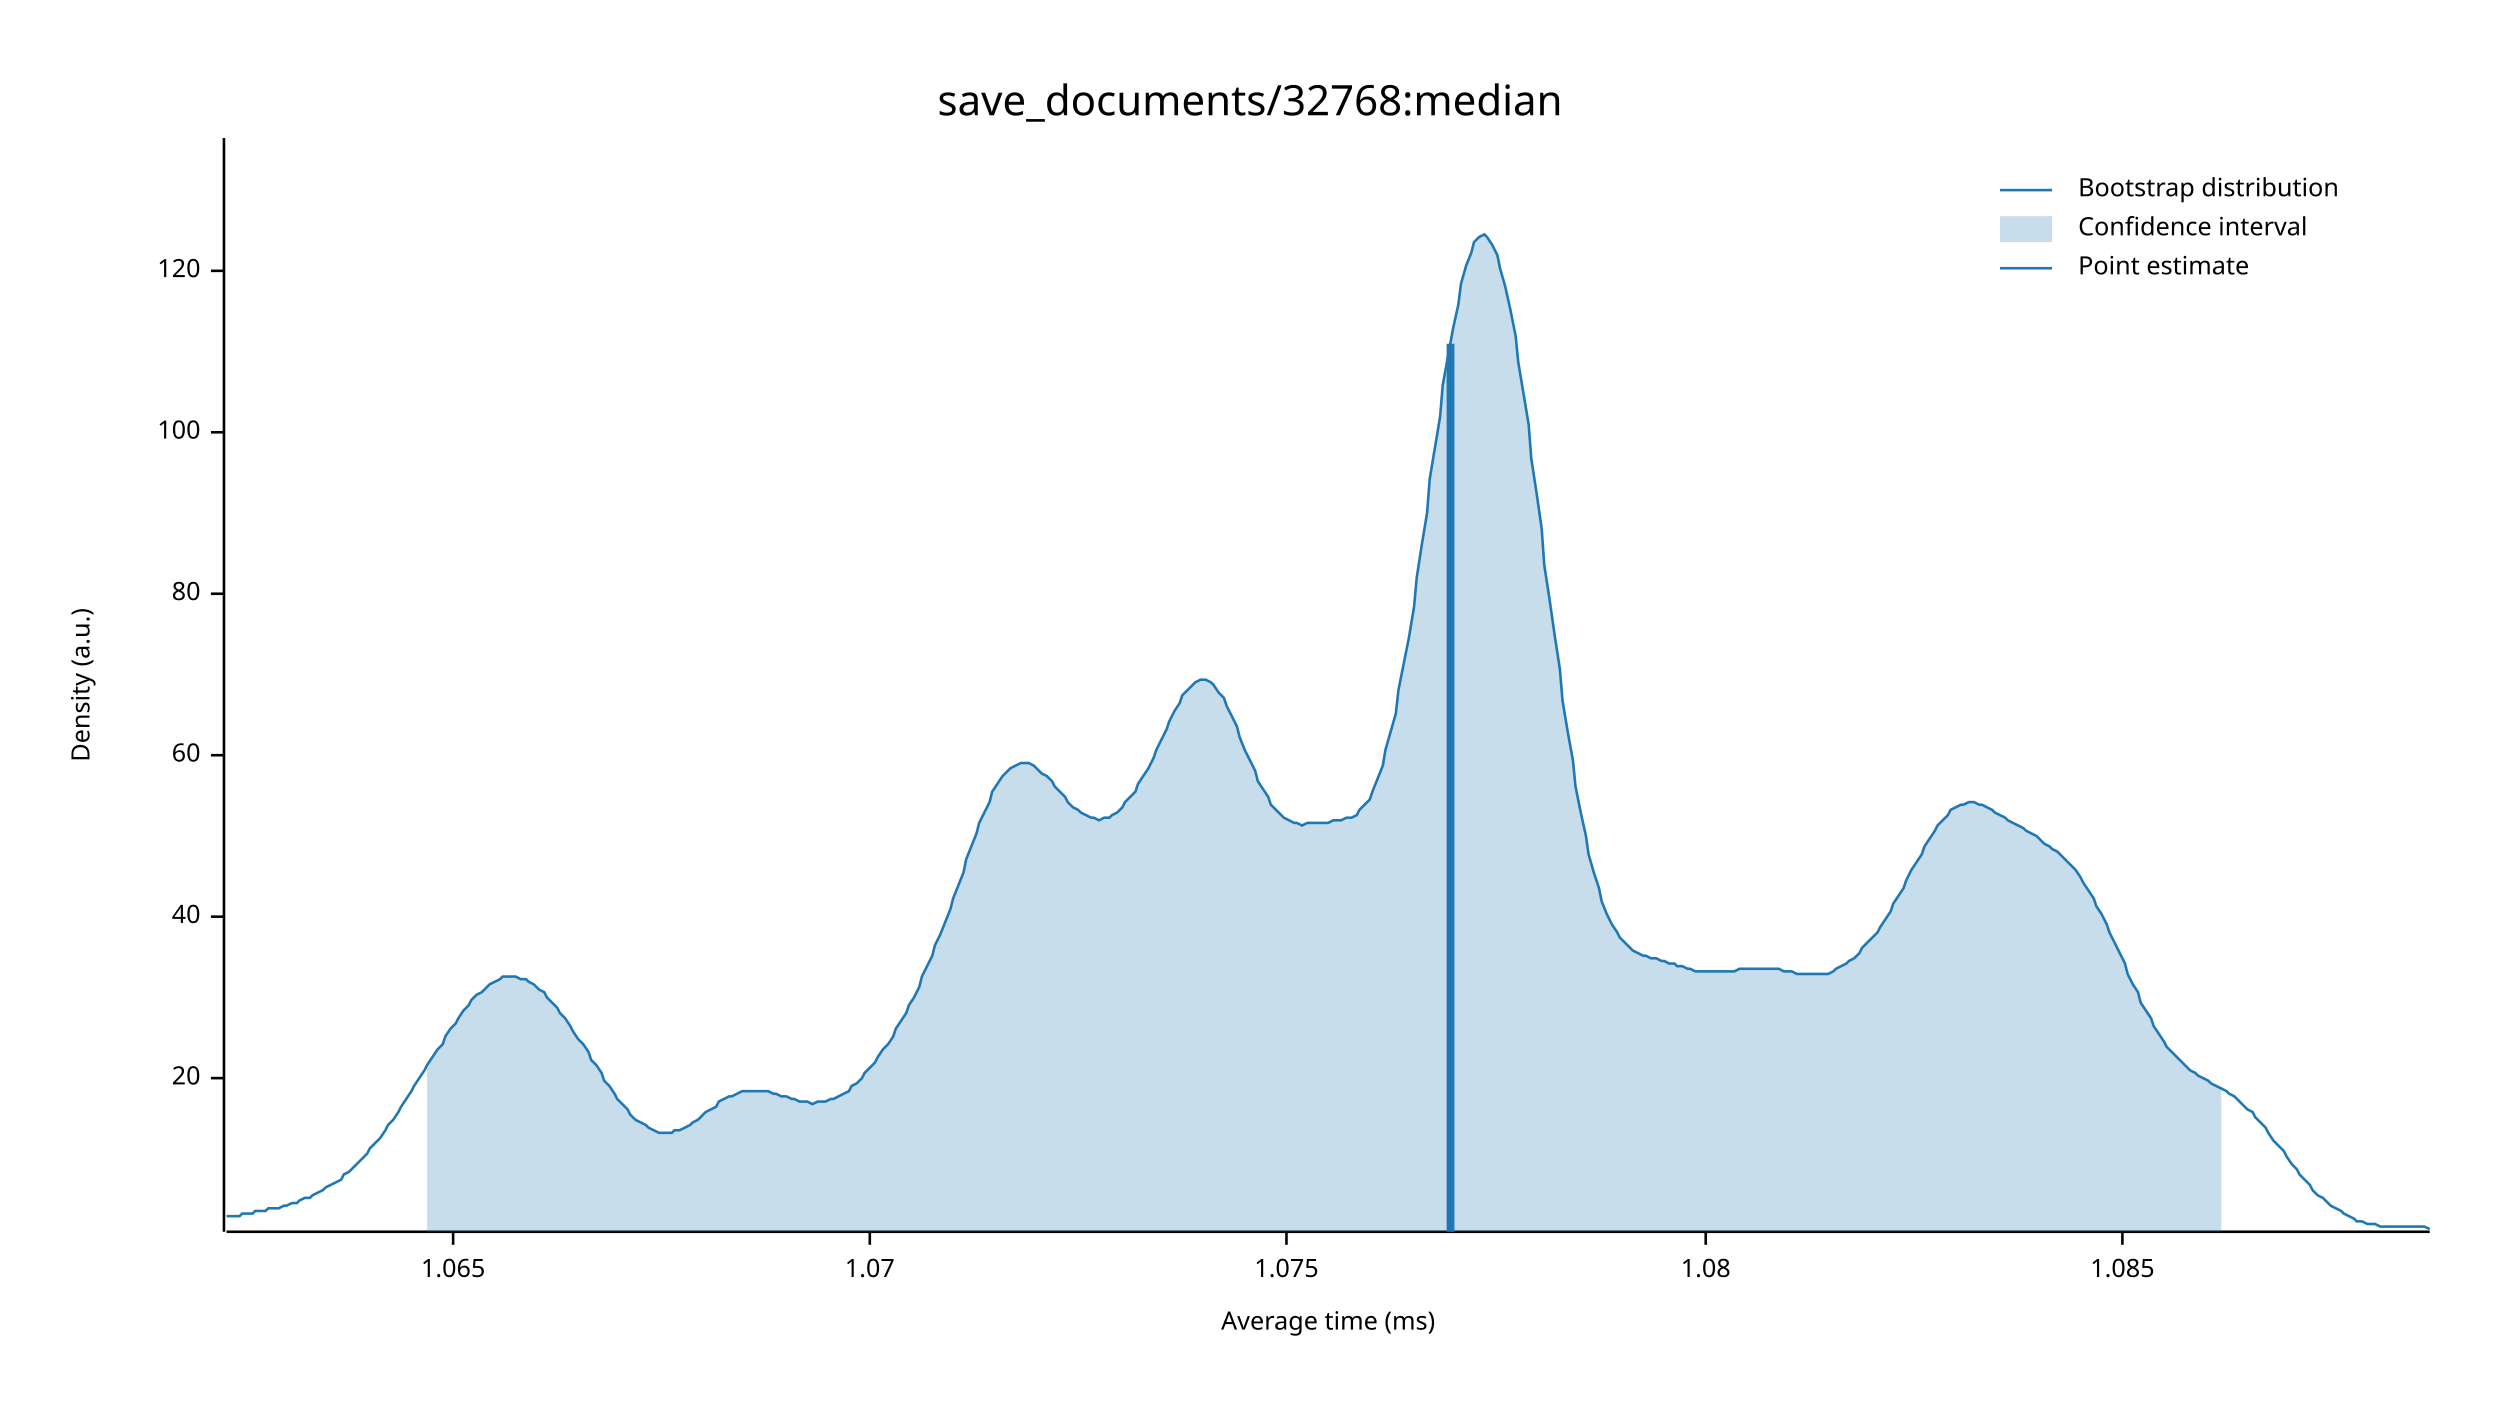
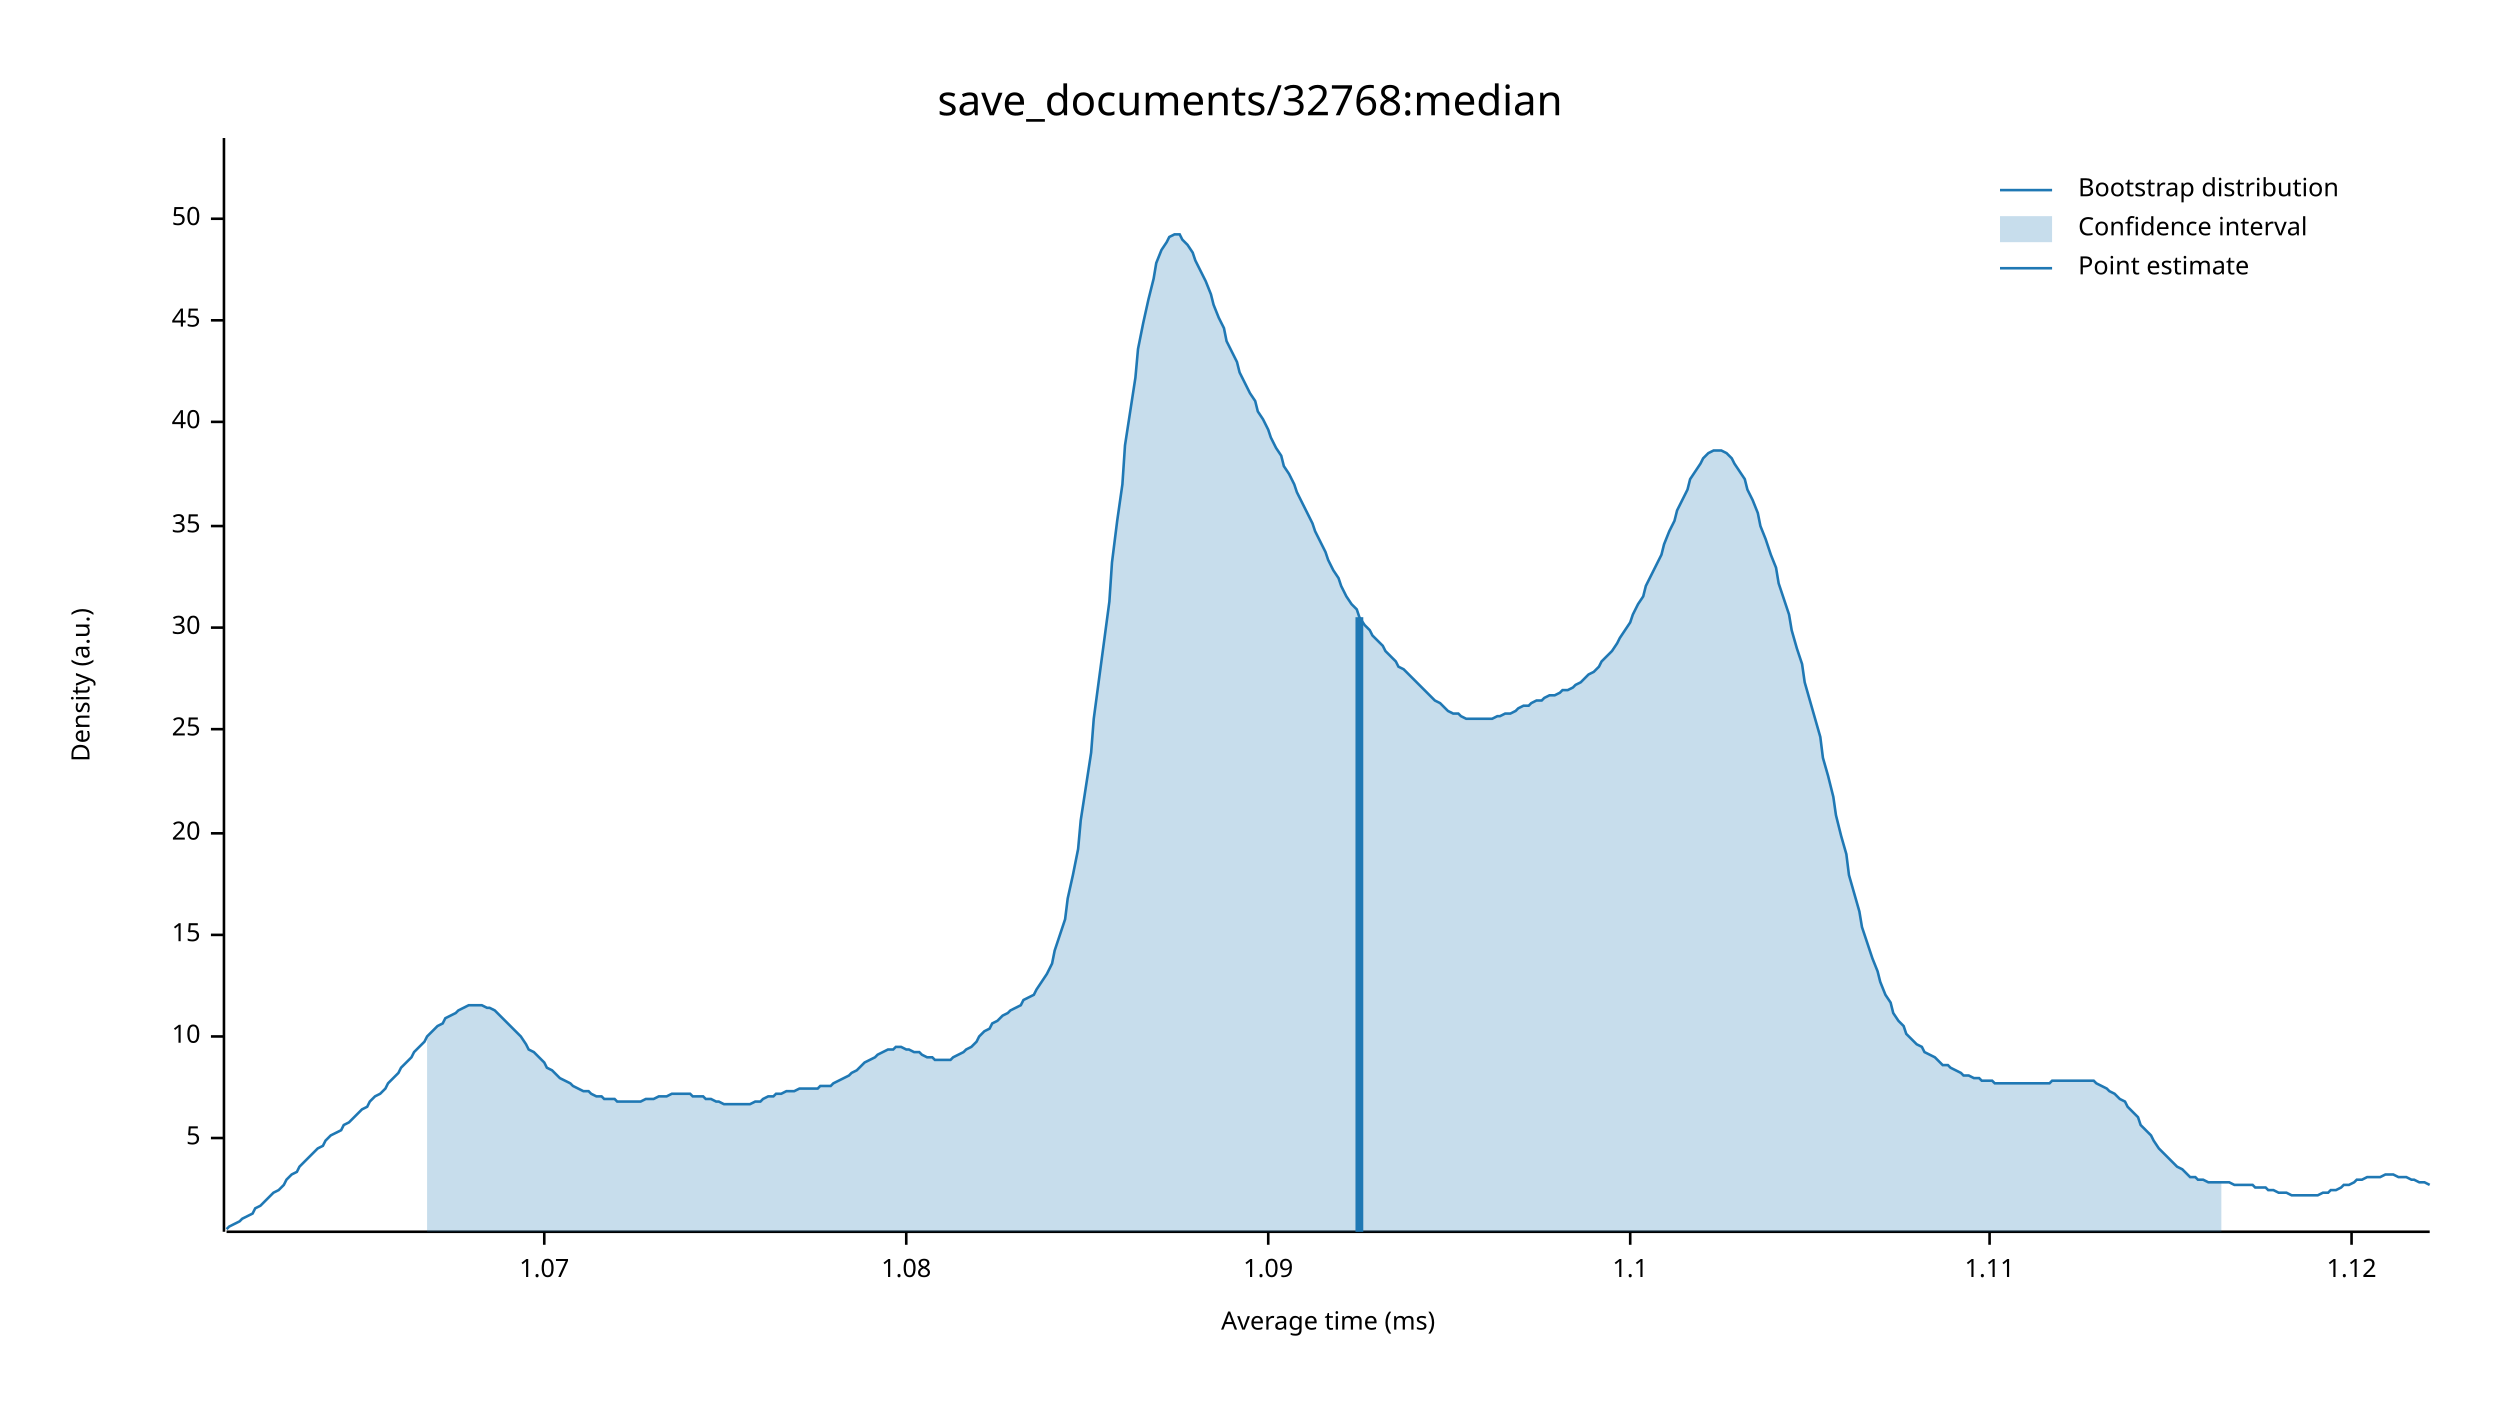
<svg xmlns="http://www.w3.org/2000/svg" width="960" height="540" viewBox="0 0 960 540">
  <text x="480" y="32" dy="0.76em" text-anchor="middle" font-family="sans-serif" font-size="16.129" opacity="1" fill="#000000">
save_documents/32768:median
</text>
  <text x="27" y="263" dy="0.76em" text-anchor="middle" font-family="sans-serif" font-size="9.677" opacity="1" fill="#000000" transform="rotate(270, 27, 263)">
Density (a.u.)
</text>
  <text x="510" y="513" dy="-0.5ex" text-anchor="middle" font-family="sans-serif" font-size="9.677" opacity="1" fill="#000000">
Average time (ms)
</text>
  <polyline fill="none" opacity="1" stroke="#000000" stroke-width="1" points="86,53 86,473 " />
-   <text x="77" y="414" dy="0.5ex" text-anchor="end" font-family="sans-serif" font-size="9.677" opacity="1" fill="#000000">
+   <text x="77" y="437" dy="0.5ex" text-anchor="end" font-family="sans-serif" font-size="9.677" opacity="1" fill="#000000">
+ 5
+ </text>
+   <polyline fill="none" opacity="1" stroke="#000000" stroke-width="1" points="81,437 86,437 " />
+   <text x="77" y="398" dy="0.5ex" text-anchor="end" font-family="sans-serif" font-size="9.677" opacity="1" fill="#000000">
+ 10
+ </text>
+   <polyline fill="none" opacity="1" stroke="#000000" stroke-width="1" points="81,398 86,398 " />
+   <text x="77" y="359" dy="0.5ex" text-anchor="end" font-family="sans-serif" font-size="9.677" opacity="1" fill="#000000">
+ 15
+ </text>
+   <polyline fill="none" opacity="1" stroke="#000000" stroke-width="1" points="81,359 86,359 " />
+   <text x="77" y="320" dy="0.5ex" text-anchor="end" font-family="sans-serif" font-size="9.677" opacity="1" fill="#000000">
20
</text>
-   <polyline fill="none" opacity="1" stroke="#000000" stroke-width="1" points="81,414 86,414 " />
-   <text x="77" y="352" dy="0.5ex" text-anchor="end" font-family="sans-serif" font-size="9.677" opacity="1" fill="#000000">
+   <polyline fill="none" opacity="1" stroke="#000000" stroke-width="1" points="81,320 86,320 " />
+   <text x="77" y="280" dy="0.5ex" text-anchor="end" font-family="sans-serif" font-size="9.677" opacity="1" fill="#000000">
+ 25
+ </text>
+   <polyline fill="none" opacity="1" stroke="#000000" stroke-width="1" points="81,280 86,280 " />
+   <text x="77" y="241" dy="0.5ex" text-anchor="end" font-family="sans-serif" font-size="9.677" opacity="1" fill="#000000">
+ 30
+ </text>
+   <polyline fill="none" opacity="1" stroke="#000000" stroke-width="1" points="81,241 86,241 " />
+   <text x="77" y="202" dy="0.5ex" text-anchor="end" font-family="sans-serif" font-size="9.677" opacity="1" fill="#000000">
+ 35
+ </text>
+   <polyline fill="none" opacity="1" stroke="#000000" stroke-width="1" points="81,202 86,202 " />
+   <text x="77" y="162" dy="0.5ex" text-anchor="end" font-family="sans-serif" font-size="9.677" opacity="1" fill="#000000">
40
</text>
-   <polyline fill="none" opacity="1" stroke="#000000" stroke-width="1" points="81,352 86,352 " />
-   <text x="77" y="290" dy="0.5ex" text-anchor="end" font-family="sans-serif" font-size="9.677" opacity="1" fill="#000000">
- 60
+   <polyline fill="none" opacity="1" stroke="#000000" stroke-width="1" points="81,162 86,162 " />
+   <text x="77" y="123" dy="0.5ex" text-anchor="end" font-family="sans-serif" font-size="9.677" opacity="1" fill="#000000">
+ 45
</text>
-   <polyline fill="none" opacity="1" stroke="#000000" stroke-width="1" points="81,290 86,290 " />
-   <text x="77" y="228" dy="0.5ex" text-anchor="end" font-family="sans-serif" font-size="9.677" opacity="1" fill="#000000">
- 80
+   <polyline fill="none" opacity="1" stroke="#000000" stroke-width="1" points="81,123 86,123 " />
+   <text x="77" y="84" dy="0.5ex" text-anchor="end" font-family="sans-serif" font-size="9.677" opacity="1" fill="#000000">
+ 50
</text>
-   <polyline fill="none" opacity="1" stroke="#000000" stroke-width="1" points="81,228 86,228 " />
-   <text x="77" y="166" dy="0.5ex" text-anchor="end" font-family="sans-serif" font-size="9.677" opacity="1" fill="#000000">
- 100
- </text>
-   <polyline fill="none" opacity="1" stroke="#000000" stroke-width="1" points="81,166 86,166 " />
-   <text x="77" y="104" dy="0.5ex" text-anchor="end" font-family="sans-serif" font-size="9.677" opacity="1" fill="#000000">
- 120
- </text>
-   <polyline fill="none" opacity="1" stroke="#000000" stroke-width="1" points="81,104 86,104 " />
+   <polyline fill="none" opacity="1" stroke="#000000" stroke-width="1" points="81,84 86,84 " />
  <polyline fill="none" opacity="1" stroke="#000000" stroke-width="1" points="87,473 933,473 " />
-   <text x="174" y="483" dy="0.76em" text-anchor="middle" font-family="sans-serif" font-size="9.677" opacity="1" fill="#000000">
- 1.065
- </text>
-   <polyline fill="none" opacity="1" stroke="#000000" stroke-width="1" points="174,473 174,478 " />
-   <text x="334" y="483" dy="0.76em" text-anchor="middle" font-family="sans-serif" font-size="9.677" opacity="1" fill="#000000">
+   <text x="209" y="483" dy="0.76em" text-anchor="middle" font-family="sans-serif" font-size="9.677" opacity="1" fill="#000000">
1.07
</text>
-   <polyline fill="none" opacity="1" stroke="#000000" stroke-width="1" points="334,473 334,478 " />
-   <text x="494" y="483" dy="0.76em" text-anchor="middle" font-family="sans-serif" font-size="9.677" opacity="1" fill="#000000">
- 1.075
- </text>
-   <polyline fill="none" opacity="1" stroke="#000000" stroke-width="1" points="494,473 494,478 " />
-   <text x="655" y="483" dy="0.76em" text-anchor="middle" font-family="sans-serif" font-size="9.677" opacity="1" fill="#000000">
+   <polyline fill="none" opacity="1" stroke="#000000" stroke-width="1" points="209,473 209,478 " />
+   <text x="348" y="483" dy="0.76em" text-anchor="middle" font-family="sans-serif" font-size="9.677" opacity="1" fill="#000000">
1.08
</text>
-   <polyline fill="none" opacity="1" stroke="#000000" stroke-width="1" points="655,473 655,478 " />
-   <text x="815" y="483" dy="0.76em" text-anchor="middle" font-family="sans-serif" font-size="9.677" opacity="1" fill="#000000">
- 1.085
+   <polyline fill="none" opacity="1" stroke="#000000" stroke-width="1" points="348,473 348,478 " />
+   <text x="487" y="483" dy="0.76em" text-anchor="middle" font-family="sans-serif" font-size="9.677" opacity="1" fill="#000000">
+ 1.09
</text>
-   <polyline fill="none" opacity="1" stroke="#000000" stroke-width="1" points="815,473 815,478 " />
-   <polyline fill="none" opacity="1" stroke="#1F78B4" stroke-width="1" points="87,467 88,467 90,467 92,467 93,466 95,466 97,466 98,465 100,465 102,465 103,464 105,464 107,464 109,463 110,463 112,462 114,462 115,461 117,460 119,460 120,459 122,458 124,457 125,456 127,455 129,454 131,453 132,451 134,450 136,448 137,447 139,445 141,443 142,441 144,439 146,437 148,434 149,432 151,430 153,427 154,425 156,422 158,419 159,417 161,414 163,411 164,409 166,406 168,403 170,401 171,398 173,395 175,393 176,391 178,388 180,386 181,384 183,382 185,381 187,379 188,378 190,377 192,376 193,375 195,375 197,375 198,375 200,376 202,376 203,377 205,378 207,380 209,381 210,383 212,385 214,387 215,389 217,391 219,394 220,396 222,399 224,401 226,404 227,407 229,409 231,412 232,415 234,417 236,420 237,422 239,424 241,426 242,428 244,430 246,431 248,432 249,433 251,434 253,435 254,435 256,435 258,435 259,434 261,434 263,433 265,432 266,431 268,430 270,428 271,427 273,426 275,425 276,423 278,422 280,421 281,421 283,420 285,419 287,419 288,419 290,419 292,419 293,419 295,419 297,420 298,420 300,421 302,421 304,422 305,422 307,423 309,423 310,423 312,424 314,423 315,423 317,423 319,422 320,422 322,421 324,420 326,419 327,417 329,416 331,414 332,412 334,410 336,408 337,406 339,403 341,401 343,398 344,395 346,392 348,389 349,386 351,383 353,379 354,375 356,371 358,367 359,363 361,359 363,354 365,349 366,345 368,340 370,335 371,330 373,325 375,320 376,316 378,312 380,308 381,304 383,301 385,298 387,296 388,295 390,294 392,293 393,293 395,293 397,294 398,295 400,297 402,298 404,300 405,302 407,304 409,306 410,308 412,310 414,311 415,312 417,313 419,314 420,314 422,315 424,314 426,314 427,313 429,312 431,310 432,308 434,306 436,304 437,301 439,298 441,295 443,291 444,288 446,284 448,280 449,277 451,273 453,270 454,267 456,265 458,263 459,262 461,261 463,261 465,262 466,263 468,266 470,268 471,271 473,275 475,279 476,283 478,288 480,292 482,296 483,300 485,303 487,306 488,309 490,311 492,313 493,314 495,315 497,316 498,316 500,317 502,316 504,316 505,316 507,316 509,316 510,316 512,315 514,315 515,315 517,314 519,314 521,313 522,311 524,309 526,307 527,304 529,299 531,294 532,288 534,281 536,274 537,265 539,255 541,245 543,233 544,222 546,209 548,197 549,184 551,172 553,160 554,148 556,137 558,126 560,117 561,109 563,102 565,97 566,93 568,91 570,90 571,91 573,94 575,98 576,103 578,110 580,119 582,129 583,139 585,151 587,163 588,176 590,189 592,203 593,217 595,230 597,244 599,257 600,269 602,281 604,292 605,302 607,312 609,321 610,328 612,335 614,341 615,346 617,351 619,355 621,358 622,360 624,362 626,364 627,365 629,366 631,367 632,367 634,368 636,368 638,369 639,369 641,370 643,370 644,371 646,371 648,372 649,372 651,373 653,373 654,373 656,373 658,373 660,373 661,373 663,373 665,373 666,373 668,372 670,372 671,372 673,372 675,372 676,372 678,372 680,372 682,372 683,372 685,373 687,373 688,373 690,374 692,374 693,374 695,374 697,374 699,374 700,374 702,374 704,373 705,372 707,371 709,370 710,369 712,368 714,366 715,364 717,362 719,360 721,358 722,356 724,353 726,350 727,347 729,344 731,341 732,338 734,334 736,331 738,328 739,325 741,322 743,319 744,317 746,315 748,313 749,311 751,310 753,309 754,309 756,308 758,308 760,309 761,309 763,310 765,311 766,312 768,313 770,314 771,315 773,316 775,317 777,318 778,319 780,320 782,321 783,322 785,324 787,325 788,326 790,327 792,329 793,330 795,332 797,334 799,337 800,339 802,342 804,345 805,348 807,351 809,355 810,358 812,362 814,366 816,370 817,374 819,378 821,381 822,385 824,388 826,391 827,394 829,397 831,400 832,402 834,404 836,406 838,408 839,409 841,411 843,412 844,413 846,414 848,415 849,416 851,417 853,418 855,419 856,420 858,421 860,423 861,424 863,426 865,427 866,429 868,431 870,433 871,435 873,438 875,440 877,442 878,444 880,447 882,449 883,451 885,453 887,455 888,457 890,459 892,460 894,462 895,463 897,464 899,465 900,466 902,467 904,468 905,469 907,469 909,470 910,470 912,470 914,471 916,471 917,471 919,471 921,471 922,471 924,471 926,471 927,471 929,471 931,471 933,472 " />
-   <polygon opacity="0.25" fill="#1F78B4" points="164,409 166,406 168,403 170,401 171,398 173,395 175,393 176,391 178,388 180,386 181,384 183,382 185,381 187,379 188,378 190,377 192,376 193,375 195,375 197,375 198,375 200,376 202,376 203,377 205,378 207,380 209,381 210,383 212,385 214,387 215,389 217,391 219,394 220,396 222,399 224,401 226,404 227,407 229,409 231,412 232,415 234,417 236,420 237,422 239,424 241,426 242,428 244,430 246,431 248,432 249,433 251,434 253,435 254,435 256,435 258,435 259,434 261,434 263,433 265,432 266,431 268,430 270,428 271,427 273,426 275,425 276,423 278,422 280,421 281,421 283,420 285,419 287,419 288,419 290,419 292,419 293,419 295,419 297,420 298,420 300,421 302,421 304,422 305,422 307,423 309,423 310,423 312,424 314,423 315,423 317,423 319,422 320,422 322,421 324,420 326,419 327,417 329,416 331,414 332,412 334,410 336,408 337,406 339,403 341,401 343,398 344,395 346,392 348,389 349,386 351,383 353,379 354,375 356,371 358,367 359,363 361,359 363,354 365,349 366,345 368,340 370,335 371,330 373,325 375,320 376,316 378,312 380,308 381,304 383,301 385,298 387,296 388,295 390,294 392,293 393,293 395,293 397,294 398,295 400,297 402,298 404,300 405,302 407,304 409,306 410,308 412,310 414,311 415,312 417,313 419,314 420,314 422,315 424,314 426,314 427,313 429,312 431,310 432,308 434,306 436,304 437,301 439,298 441,295 443,291 444,288 446,284 448,280 449,277 451,273 453,270 454,267 456,265 458,263 459,262 461,261 463,261 465,262 466,263 468,266 470,268 471,271 473,275 475,279 476,283 478,288 480,292 482,296 483,300 485,303 487,306 488,309 490,311 492,313 493,314 495,315 497,316 498,316 500,317 502,316 504,316 505,316 507,316 509,316 510,316 512,315 514,315 515,315 517,314 519,314 521,313 522,311 524,309 526,307 527,304 529,299 531,294 532,288 534,281 536,274 537,265 539,255 541,245 543,233 544,222 546,209 548,197 549,184 551,172 553,160 554,148 556,137 558,126 560,117 561,109 563,102 565,97 566,93 568,91 570,90 571,91 573,94 575,98 576,103 578,110 580,119 582,129 583,139 585,151 587,163 588,176 590,189 592,203 593,217 595,230 597,244 599,257 600,269 602,281 604,292 605,302 607,312 609,321 610,328 612,335 614,341 615,346 617,351 619,355 621,358 622,360 624,362 626,364 627,365 629,366 631,367 632,367 634,368 636,368 638,369 639,369 641,370 643,370 644,371 646,371 648,372 649,372 651,373 653,373 654,373 656,373 658,373 660,373 661,373 663,373 665,373 666,373 668,372 670,372 671,372 673,372 675,372 676,372 678,372 680,372 682,372 683,372 685,373 687,373 688,373 690,374 692,374 693,374 695,374 697,374 699,374 700,374 702,374 704,373 705,372 707,371 709,370 710,369 712,368 714,366 715,364 717,362 719,360 721,358 722,356 724,353 726,350 727,347 729,344 731,341 732,338 734,334 736,331 738,328 739,325 741,322 743,319 744,317 746,315 748,313 749,311 751,310 753,309 754,309 756,308 758,308 760,309 761,309 763,310 765,311 766,312 768,313 770,314 771,315 773,316 775,317 777,318 778,319 780,320 782,321 783,322 785,324 787,325 788,326 790,327 792,329 793,330 795,332 797,334 799,337 800,339 802,342 804,345 805,348 807,351 809,355 810,358 812,362 814,366 816,370 817,374 819,378 821,381 822,385 824,388 826,391 827,394 829,397 831,400 832,402 834,404 836,406 838,408 839,409 841,411 843,412 844,413 846,414 848,415 849,416 851,417 853,418 853,473 164,473 " />
-   <polyline fill="none" opacity="1" stroke="#1F78B4" stroke-width="3" points="557,473 557,132 " />
+   <polyline fill="none" opacity="1" stroke="#000000" stroke-width="1" points="487,473 487,478 " />
+   <text x="626" y="483" dy="0.76em" text-anchor="middle" font-family="sans-serif" font-size="9.677" opacity="1" fill="#000000">
+ 1.1
+ </text>
+   <polyline fill="none" opacity="1" stroke="#000000" stroke-width="1" points="626,473 626,478 " />
+   <text x="764" y="483" dy="0.76em" text-anchor="middle" font-family="sans-serif" font-size="9.677" opacity="1" fill="#000000">
+ 1.11
+ </text>
+   <polyline fill="none" opacity="1" stroke="#000000" stroke-width="1" points="764,473 764,478 " />
+   <text x="903" y="483" dy="0.76em" text-anchor="middle" font-family="sans-serif" font-size="9.677" opacity="1" fill="#000000">
+ 1.12
+ </text>
+   <polyline fill="none" opacity="1" stroke="#000000" stroke-width="1" points="903,473 903,478 " />
+   <polyline fill="none" opacity="1" stroke="#1F78B4" stroke-width="1" points="87,472 88,471 90,470 92,469 93,468 95,467 97,466 98,464 100,463 102,461 103,460 105,458 107,457 109,455 110,453 112,451 114,450 115,448 117,446 119,444 120,443 122,441 124,440 125,438 127,436 129,435 131,434 132,432 134,431 136,429 137,428 139,426 141,425 142,423 144,421 146,420 148,418 149,416 151,414 153,412 154,410 156,408 158,406 159,404 161,402 163,400 164,398 166,396 168,394 170,393 171,391 173,390 175,389 176,388 178,387 180,386 181,386 183,386 185,386 187,387 188,387 190,388 192,390 193,391 195,393 197,395 198,396 200,398 202,401 203,403 205,404 207,406 209,408 210,410 212,411 214,413 215,414 217,415 219,416 220,417 222,418 224,419 226,419 227,420 229,421 231,421 232,422 234,422 236,422 237,423 239,423 241,423 242,423 244,423 246,423 248,422 249,422 251,422 253,421 254,421 256,421 258,420 259,420 261,420 263,420 265,420 266,421 268,421 270,421 271,422 273,422 275,423 276,423 278,424 280,424 281,424 283,424 285,424 287,424 288,424 290,423 292,423 293,422 295,421 297,421 298,420 300,420 302,419 304,419 305,419 307,418 309,418 310,418 312,418 314,418 315,417 317,417 319,417 320,416 322,415 324,414 326,413 327,412 329,411 331,409 332,408 334,407 336,406 337,405 339,404 341,403 343,403 344,402 346,402 348,403 349,403 351,404 353,404 354,405 356,406 358,406 359,407 361,407 363,407 365,407 366,406 368,405 370,404 371,403 373,402 375,400 376,398 378,396 380,395 381,393 383,392 385,390 387,389 388,388 390,387 392,386 393,384 395,383 397,382 398,380 400,377 402,374 404,370 405,365 407,359 409,353 410,345 412,336 414,326 415,315 417,302 419,289 420,276 422,261 424,246 426,231 427,216 429,200 431,186 432,171 434,158 436,145 437,134 439,124 441,115 443,107 444,101 446,96 448,93 449,91 451,90 453,90 454,92 456,94 458,97 459,100 461,104 463,108 465,113 466,117 468,122 470,126 471,131 473,135 475,139 476,143 478,147 480,151 482,154 483,158 485,161 487,165 488,168 490,172 492,175 493,179 495,182 497,186 498,189 500,193 502,197 504,201 505,204 507,208 509,212 510,215 512,219 514,222 515,225 517,229 519,232 521,234 522,237 524,240 526,242 527,244 529,246 531,248 532,250 534,252 536,254 537,256 539,257 541,259 543,261 544,262 546,264 548,266 549,267 551,269 553,270 554,271 556,273 558,274 560,274 561,275 563,276 565,276 566,276 568,276 570,276 571,276 573,276 575,275 576,275 578,274 580,274 582,273 583,272 585,271 587,271 588,270 590,269 592,269 593,268 595,267 597,267 599,266 600,265 602,265 604,264 605,263 607,262 609,260 610,259 612,258 614,256 615,254 617,252 619,250 621,247 622,245 624,242 626,239 627,236 629,232 631,229 632,225 634,221 636,217 638,213 639,209 641,204 643,200 644,196 646,192 648,188 649,184 651,181 653,178 654,176 656,174 658,173 660,173 661,173 663,174 665,176 666,178 668,181 670,184 671,188 673,192 675,197 676,202 678,207 680,213 682,218 683,224 685,230 687,236 688,242 690,249 692,255 693,262 695,269 697,276 699,283 700,291 702,298 704,306 705,313 707,321 709,328 710,336 712,343 714,350 715,356 717,362 719,368 721,373 722,377 724,382 726,385 727,389 729,392 731,394 732,397 734,399 736,401 738,402 739,404 741,405 743,406 744,407 746,409 748,409 749,410 751,411 753,412 754,413 756,413 758,414 760,414 761,415 763,415 765,415 766,416 768,416 770,416 771,416 773,416 775,416 777,416 778,416 780,416 782,416 783,416 785,416 787,416 788,415 790,415 792,415 793,415 795,415 797,415 799,415 800,415 802,415 804,415 805,416 807,417 809,418 810,419 812,420 814,422 816,423 817,425 819,427 821,429 822,432 824,434 826,436 827,438 829,441 831,443 832,444 834,446 836,448 838,449 839,450 841,452 843,452 844,453 846,453 848,454 849,454 851,454 853,454 855,454 856,454 858,455 860,455 861,455 863,455 865,455 866,456 868,456 870,456 871,457 873,457 875,458 877,458 878,458 880,459 882,459 883,459 885,459 887,459 888,459 890,459 892,458 894,458 895,457 897,457 899,456 900,455 902,455 904,454 905,453 907,453 909,452 910,452 912,452 914,452 916,451 917,451 919,451 921,452 922,452 924,452 926,453 927,453 929,454 931,454 933,455 " />
+   <polygon opacity="0.25" fill="#1F78B4" points="164,398 166,396 168,394 170,393 171,391 173,390 175,389 176,388 178,387 180,386 181,386 183,386 185,386 187,387 188,387 190,388 192,390 193,391 195,393 197,395 198,396 200,398 202,401 203,403 205,404 207,406 209,408 210,410 212,411 214,413 215,414 217,415 219,416 220,417 222,418 224,419 226,419 227,420 229,421 231,421 232,422 234,422 236,422 237,423 239,423 241,423 242,423 244,423 246,423 248,422 249,422 251,422 253,421 254,421 256,421 258,420 259,420 261,420 263,420 265,420 266,421 268,421 270,421 271,422 273,422 275,423 276,423 278,424 280,424 281,424 283,424 285,424 287,424 288,424 290,423 292,423 293,422 295,421 297,421 298,420 300,420 302,419 304,419 305,419 307,418 309,418 310,418 312,418 314,418 315,417 317,417 319,417 320,416 322,415 324,414 326,413 327,412 329,411 331,409 332,408 334,407 336,406 337,405 339,404 341,403 343,403 344,402 346,402 348,403 349,403 351,404 353,404 354,405 356,406 358,406 359,407 361,407 363,407 365,407 366,406 368,405 370,404 371,403 373,402 375,400 376,398 378,396 380,395 381,393 383,392 385,390 387,389 388,388 390,387 392,386 393,384 395,383 397,382 398,380 400,377 402,374 404,370 405,365 407,359 409,353 410,345 412,336 414,326 415,315 417,302 419,289 420,276 422,261 424,246 426,231 427,216 429,200 431,186 432,171 434,158 436,145 437,134 439,124 441,115 443,107 444,101 446,96 448,93 449,91 451,90 453,90 454,92 456,94 458,97 459,100 461,104 463,108 465,113 466,117 468,122 470,126 471,131 473,135 475,139 476,143 478,147 480,151 482,154 483,158 485,161 487,165 488,168 490,172 492,175 493,179 495,182 497,186 498,189 500,193 502,197 504,201 505,204 507,208 509,212 510,215 512,219 514,222 515,225 517,229 519,232 521,234 522,237 524,240 526,242 527,244 529,246 531,248 532,250 534,252 536,254 537,256 539,257 541,259 543,261 544,262 546,264 548,266 549,267 551,269 553,270 554,271 556,273 558,274 560,274 561,275 563,276 565,276 566,276 568,276 570,276 571,276 573,276 575,275 576,275 578,274 580,274 582,273 583,272 585,271 587,271 588,270 590,269 592,269 593,268 595,267 597,267 599,266 600,265 602,265 604,264 605,263 607,262 609,260 610,259 612,258 614,256 615,254 617,252 619,250 621,247 622,245 624,242 626,239 627,236 629,232 631,229 632,225 634,221 636,217 638,213 639,209 641,204 643,200 644,196 646,192 648,188 649,184 651,181 653,178 654,176 656,174 658,173 660,173 661,173 663,174 665,176 666,178 668,181 670,184 671,188 673,192 675,197 676,202 678,207 680,213 682,218 683,224 685,230 687,236 688,242 690,249 692,255 693,262 695,269 697,276 699,283 700,291 702,298 704,306 705,313 707,321 709,328 710,336 712,343 714,350 715,356 717,362 719,368 721,373 722,377 724,382 726,385 727,389 729,392 731,394 732,397 734,399 736,401 738,402 739,404 741,405 743,406 744,407 746,409 748,409 749,410 751,411 753,412 754,413 756,413 758,414 760,414 761,415 763,415 765,415 766,416 768,416 770,416 771,416 773,416 775,416 777,416 778,416 780,416 782,416 783,416 785,416 787,416 788,415 790,415 792,415 793,415 795,415 797,415 799,415 800,415 802,415 804,415 805,416 807,417 809,418 810,419 812,420 814,422 816,423 817,425 819,427 821,429 822,432 824,434 826,436 827,438 829,441 831,443 832,444 834,446 836,448 838,449 839,450 841,452 843,452 844,453 846,453 848,454 849,454 851,454 853,454 853,473 164,473 " />
+   <polyline fill="none" opacity="1" stroke="#1F78B4" stroke-width="3" points="522,473 522,237 " />
  <text x="798" y="68" dy="0.76em" text-anchor="start" font-family="sans-serif" font-size="9.677" opacity="1" fill="#000000">
Bootstrap distribution
</text>
  <text x="798" y="83" dy="0.76em" text-anchor="start" font-family="sans-serif" font-size="9.677" opacity="1" fill="#000000">
Confidence interval
</text>
  <text x="798" y="98" dy="0.76em" text-anchor="start" font-family="sans-serif" font-size="9.677" opacity="1" fill="#000000">
Point estimate
</text>
  <polyline fill="none" opacity="1" stroke="#1F78B4" stroke-width="1" points="768,73 788,73 " />
  <rect x="768" y="83" width="20" height="10" opacity="0.25" fill="#1F78B4" stroke="none" />
  <polyline fill="none" opacity="1" stroke="#1F78B4" stroke-width="1" points="768,103 788,103 " />
</svg>
